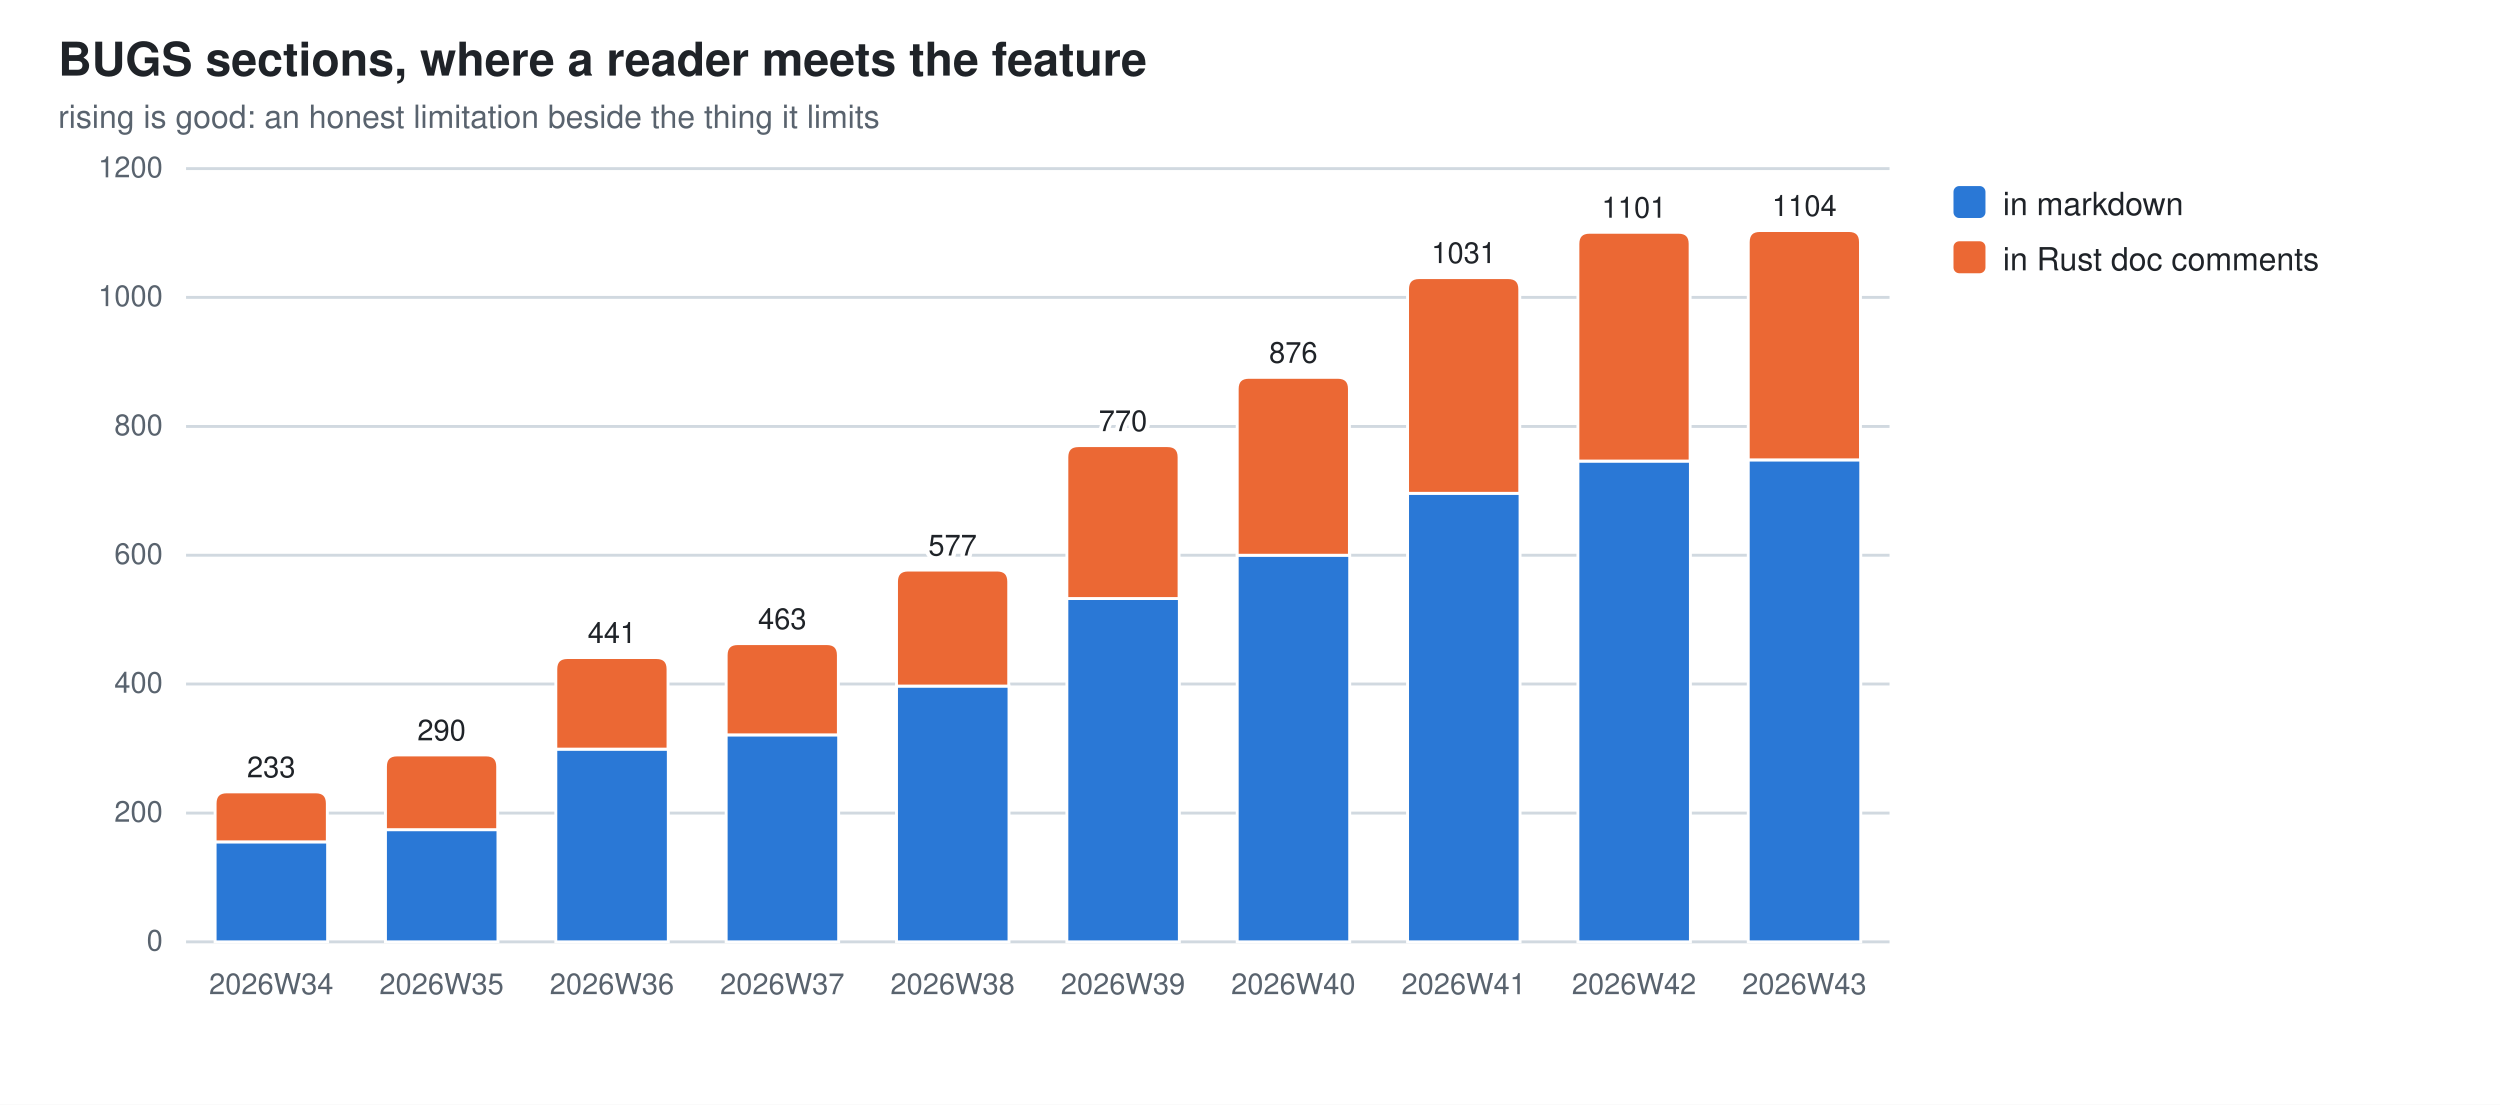
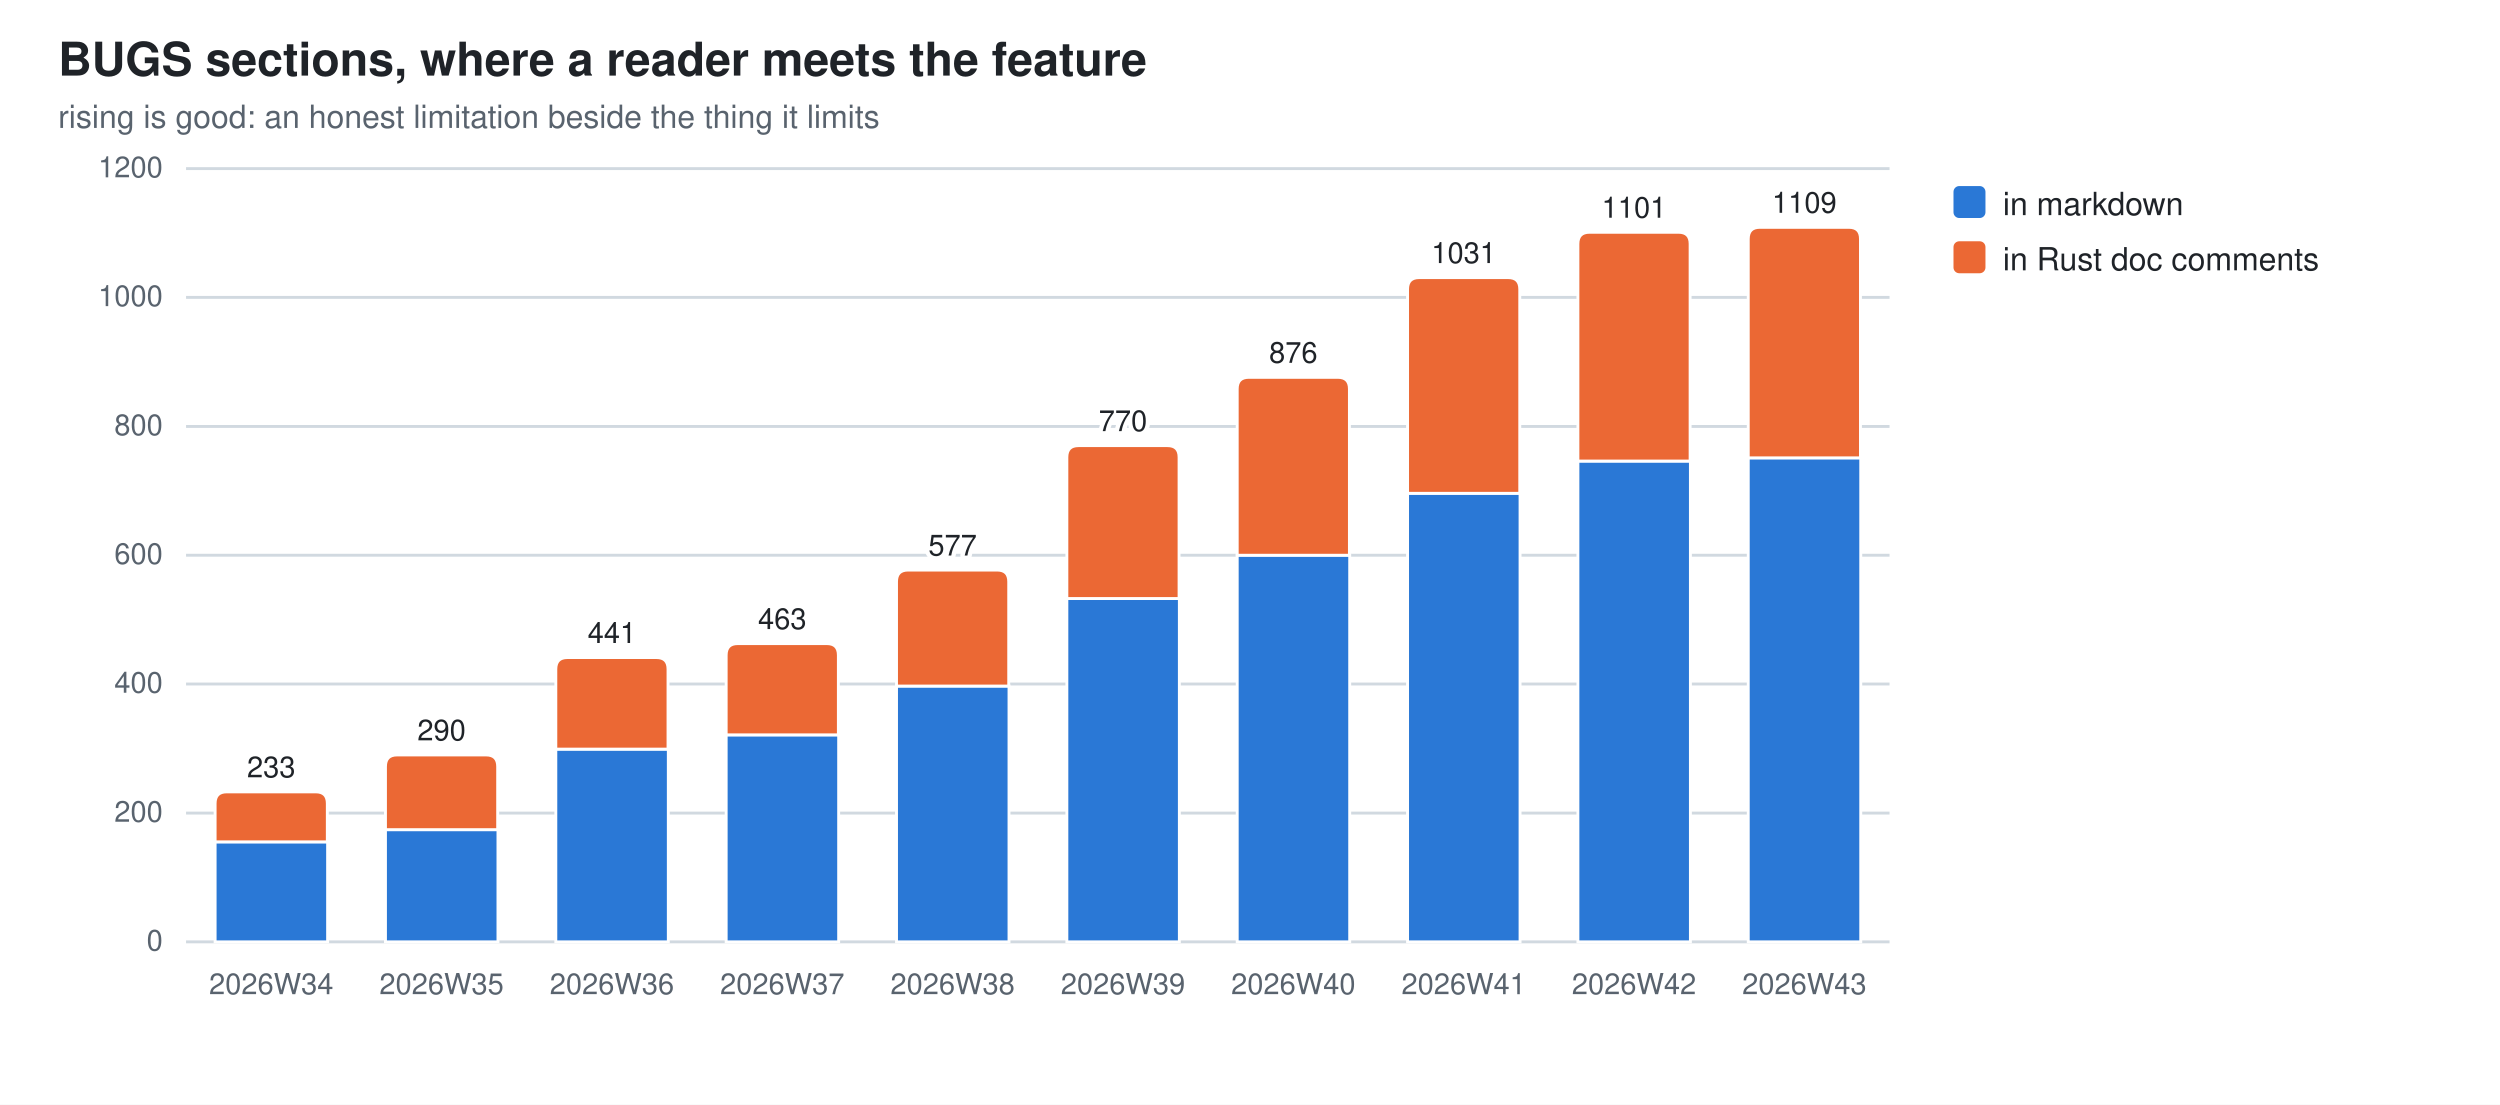
<svg xmlns="http://www.w3.org/2000/svg" width="860" height="380" viewBox="0 0 860 380" role="img" aria-label="BUGS sections, where a reader meets the feature">
  <style>
  .bg{fill:#ffffff} .fg{fill:#1f2328} .mut{fill:#59636e} .grid{stroke:#d1d9e0}
  .seg{stroke:#ffffff;stroke-width:1}
  .val{paint-order:stroke;stroke:#ffffff;stroke-width:3px;stroke-linejoin:round}
  .s0{fill:#2a78d6}  .s1{fill:#eb6834}
  @media (prefers-color-scheme: dark){
    .bg{fill:#0d1117} .fg{fill:#e6edf3} .mut{fill:#9198a1} .grid{stroke:#30363d}
    .seg{stroke:#0d1117} .val{stroke:#0d1117} .s0{fill:#3987e5} .s1{fill:#d95926}}
  text{font-family:-apple-system,BlinkMacSystemFont,"Segoe UI",Helvetica,Arial,sans-serif}
</style>
  <rect class="bg" width="860" height="380" />
  <text class="fg" x="20" y="26" font-size="16" font-weight="600">BUGS sections, where a reader meets the feature</text>
  <text class="mut" x="20" y="44" font-size="11">rising is good: an honest limitation beside the thing it limits</text>
  <line class="grid" x1="64" y1="324.0" x2="650.0" y2="324.0" stroke-width="1" />
  <text class="mut" x="56" y="327.0" font-size="10" text-anchor="end">0</text>
  <line class="grid" x1="64" y1="279.7" x2="650.0" y2="279.7" stroke-width="1" />
  <text class="mut" x="56" y="282.7" font-size="10" text-anchor="end">200</text>
  <line class="grid" x1="64" y1="235.3" x2="650.0" y2="235.3" stroke-width="1" />
  <text class="mut" x="56" y="238.3" font-size="10" text-anchor="end">400</text>
  <line class="grid" x1="64" y1="191.0" x2="650.0" y2="191.0" stroke-width="1" />
  <text class="mut" x="56" y="194.0" font-size="10" text-anchor="end">600</text>
  <line class="grid" x1="64" y1="146.7" x2="650.0" y2="146.7" stroke-width="1" />
  <text class="mut" x="56" y="149.7" font-size="10" text-anchor="end">800</text>
  <line class="grid" x1="64" y1="102.3" x2="650.0" y2="102.3" stroke-width="1" />
  <text class="mut" x="56" y="105.3" font-size="10" text-anchor="end">1000</text>
  <line class="grid" x1="64" y1="58.0" x2="650.0" y2="58.0" stroke-width="1" />
  <text class="mut" x="56" y="61.0" font-size="10" text-anchor="end">1200</text>
  <rect class="seg s0" x="74.0" y="289.6" width="38.7" height="34.4" />
  <path class="seg s1" d="M74.0,289.6 V276.4 Q74.0,272.4 78.0,272.4 H108.6 Q112.6,272.4 112.6,276.4 V289.6 Z" />
  <text class="mut" x="93.3" y="342" font-size="10" text-anchor="middle">2026W34</text>
  <text class="fg val" x="93.3" y="267.4" font-size="10" text-anchor="middle">233</text>
  <rect class="seg s0" x="132.6" y="285.4" width="38.7" height="38.6" />
  <path class="seg s1" d="M132.6,285.4 V263.7 Q132.6,259.7 136.6,259.7 H167.2 Q171.2,259.7 171.2,263.7 V285.4 Z" />
  <text class="mut" x="151.9" y="342" font-size="10" text-anchor="middle">2026W35</text>
  <text class="fg val" x="151.9" y="254.7" font-size="10" text-anchor="middle">290</text>
  <rect class="seg s0" x="191.2" y="257.7" width="38.7" height="66.3" />
  <path class="seg s1" d="M191.2,257.7 V230.2 Q191.2,226.2 195.2,226.2 H225.8 Q229.8,226.2 229.8,230.2 V257.7 Z" />
  <text class="mut" x="210.5" y="342" font-size="10" text-anchor="middle">2026W36</text>
  <text class="fg val" x="210.5" y="221.2" font-size="10" text-anchor="middle">441</text>
  <rect class="seg s0" x="249.8" y="252.8" width="38.7" height="71.2" />
  <path class="seg s1" d="M249.8,252.8 V225.4 Q249.8,221.4 253.8,221.4 H284.4 Q288.4,221.4 288.4,225.4 V252.8 Z" />
  <text class="mut" x="269.1" y="342" font-size="10" text-anchor="middle">2026W37</text>
  <text class="fg val" x="269.1" y="216.4" font-size="10" text-anchor="middle">463</text>
  <rect class="seg s0" x="308.4" y="236.0" width="38.7" height="88.0" />
  <path class="seg s1" d="M308.4,236.0 V200.1 Q308.4,196.1 312.4,196.1 H343.0 Q347.0,196.1 347.0,200.1 V236.0 Z" />
  <text class="mut" x="327.7" y="342" font-size="10" text-anchor="middle">2026W38</text>
  <text class="fg val" x="327.7" y="191.1" font-size="10" text-anchor="middle">577</text>
  <rect class="seg s0" x="367.0" y="205.9" width="38.7" height="118.1" />
  <path class="seg s1" d="M367.0,205.9 V157.3 Q367.0,153.3 371.0,153.3 H401.6 Q405.6,153.3 405.6,157.3 V205.9 Z" />
  <text class="mut" x="386.3" y="342" font-size="10" text-anchor="middle">2026W39</text>
  <text class="fg val" x="386.3" y="148.3" font-size="10" text-anchor="middle">770</text>
  <rect class="seg s0" x="425.6" y="191.0" width="38.7" height="133.0" />
  <path class="seg s1" d="M425.6,191.0 V133.8 Q425.6,129.8 429.6,129.8 H460.2 Q464.2,129.8 464.2,133.8 V191.0 Z" />
  <text class="mut" x="444.9" y="342" font-size="10" text-anchor="middle">2026W40</text>
  <text class="fg val" x="444.9" y="124.8" font-size="10" text-anchor="middle">876</text>
  <rect class="seg s0" x="484.2" y="169.7" width="38.7" height="154.3" />
  <path class="seg s1" d="M484.2,169.7 V99.5 Q484.2,95.5 488.2,95.5 H518.8 Q522.8,95.5 522.8,99.5 V169.7 Z" />
  <text class="mut" x="503.5" y="342" font-size="10" text-anchor="middle">2026W41</text>
  <text class="fg val" x="503.5" y="90.5" font-size="10" text-anchor="middle">1031</text>
  <rect class="seg s0" x="542.8" y="158.6" width="38.7" height="165.4" />
  <path class="seg s1" d="M542.8,158.6 V83.9 Q542.8,79.9 546.8,79.9 H577.4 Q581.4,79.9 581.4,83.9 V158.6 Z" />
  <text class="mut" x="562.1" y="342" font-size="10" text-anchor="middle">2026W42</text>
  <text class="fg val" x="562.1" y="74.9" font-size="10" text-anchor="middle">1101</text>
-   <rect class="seg s0" x="601.4" y="158.2" width="38.7" height="165.8" />
-   <path class="seg s1" d="M601.4,158.2 V83.3 Q601.4,79.3 605.4,79.3 H636.0 Q640.0,79.3 640.0,83.3 V158.2 Z" />
+   <rect class="seg s0" x="601.4" y="157.5" width="38.7" height="166.5" />
+   <path class="seg s1" d="M601.4,157.5 V82.2 Q601.4,78.2 605.4,78.2 H636.0 Q640.0,78.2 640.0,82.2 V157.5 Z" />
  <text class="mut" x="620.7" y="342" font-size="10" text-anchor="middle">2026W43</text>
-   <text class="fg val" x="620.7" y="74.3" font-size="10" text-anchor="middle">1104</text>
+   <text class="fg val" x="620.7" y="73.2" font-size="10" text-anchor="middle">1109</text>
  <rect class="s0" x="672" y="64" width="11" height="11" rx="2" />
  <text class="fg" y="74" font-size="11">
    <tspan x="689" dy="0">in markdown</tspan>
  </text>
  <rect class="s1" x="672" y="83" width="11" height="11" rx="2" />
  <text class="fg" y="93" font-size="11">
    <tspan x="689" dy="0">in Rust doc comments</tspan>
  </text>
</svg>
